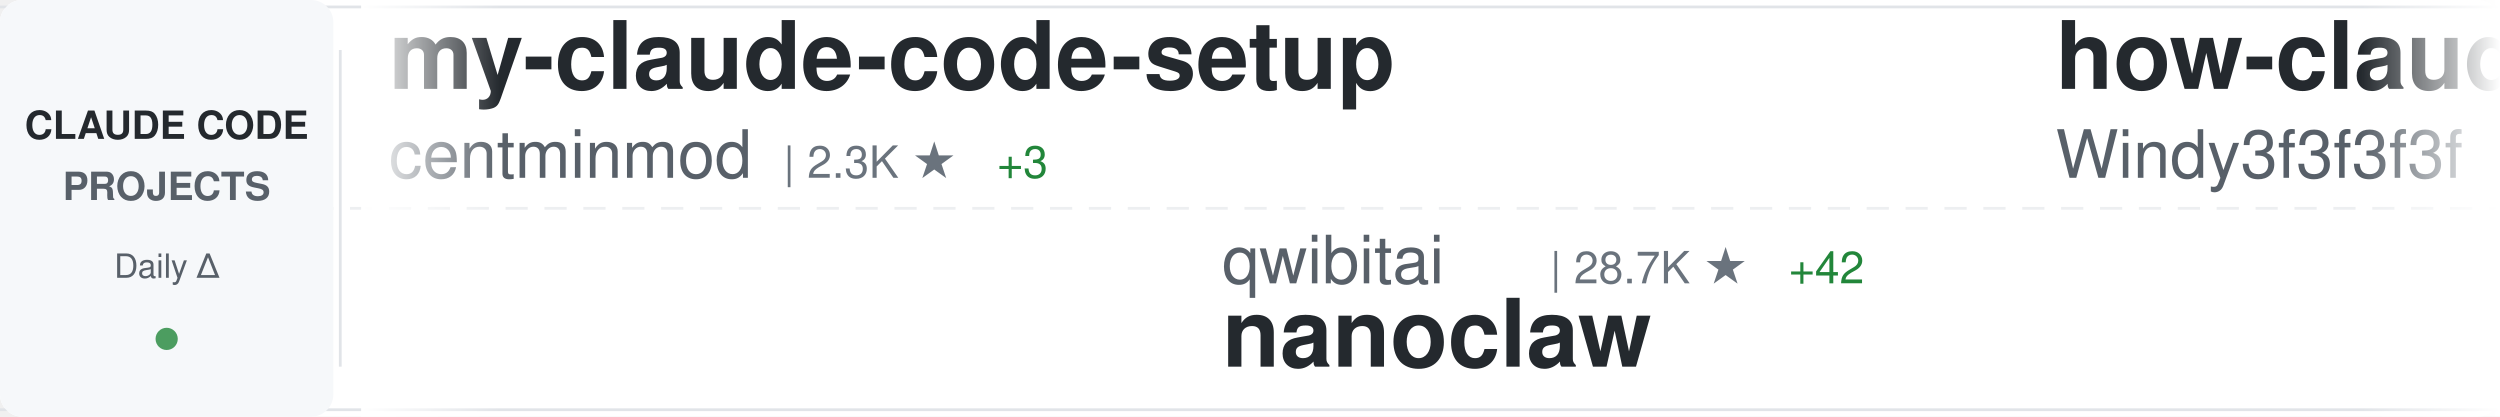
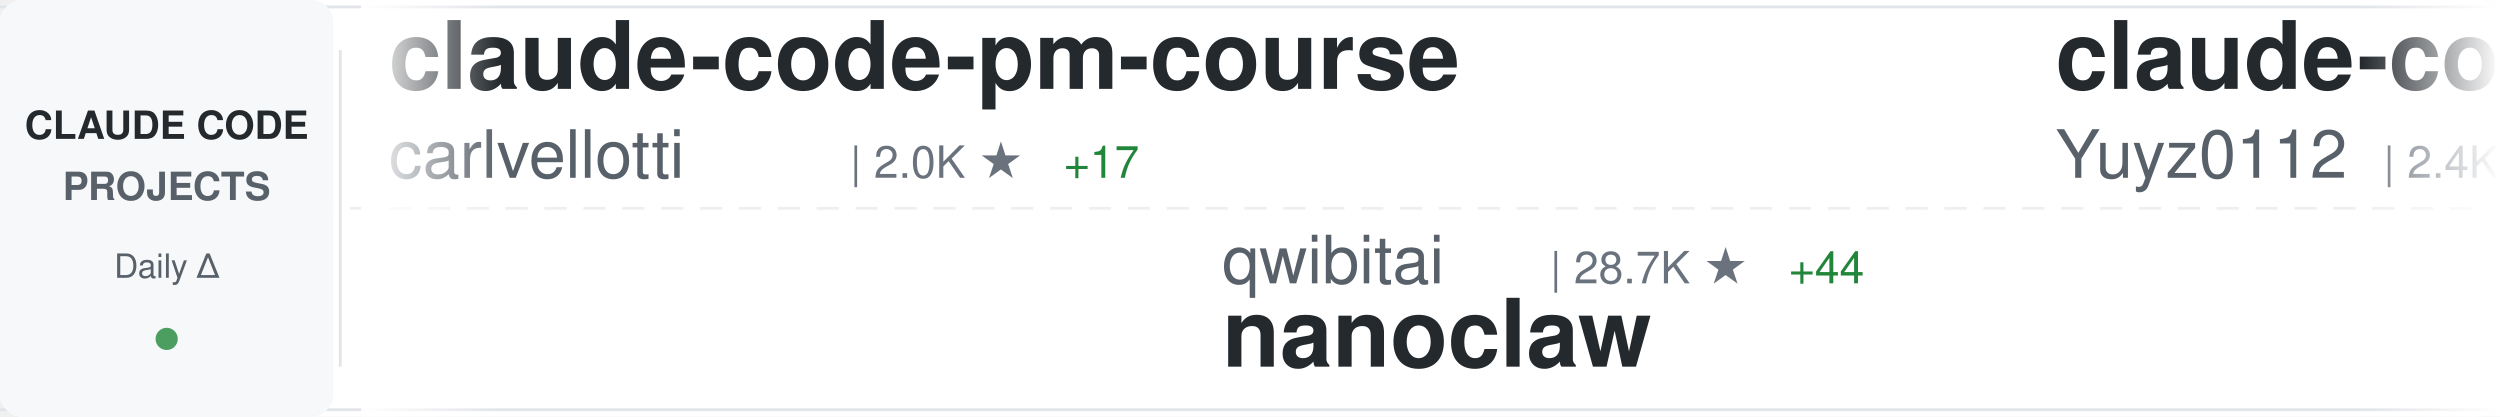
<svg xmlns="http://www.w3.org/2000/svg" width="900" height="150">
  <defs>
    <linearGradient id="awesomeLeftFade" x1="0%" y1="0%" x2="100%" y2="0%">
      <stop offset="0%" style="stop-color:#ffffff;stop-opacity:1" />
      <stop offset="100%" style="stop-color:#ffffff;stop-opacity:0" />
    </linearGradient>
    <linearGradient id="awesomeRightFade" x1="0%" y1="0%" x2="100%" y2="0%">
      <stop offset="0%" style="stop-color:#ffffff;stop-opacity:0" />
      <stop offset="100%" style="stop-color:#ffffff;stop-opacity:1" />
    </linearGradient>
  </defs>
  <rect width="900" height="150" fill="#ffffff" rx="8" />
  <rect x="0" y="2" width="900" height="1" fill="#e1e4e8" />
  <rect x="0" y="147" width="900" height="1" fill="#e1e4e8" />
  <line x1="0" y1="75" x2="900" y2="75" stroke="#e1e4e8" stroke-width="1" stroke-dasharray="8 6" opacity="0.6" />
  <rect x="0" y="0" width="120" height="150" fill="#f6f8fa" rx="8" />
  <text x="60" y="50" font-family="-apple-system, BlinkMacSystemFont, 'Segoe UI', Helvetica, Arial, sans-serif" font-size="14" font-weight="600" fill="#24292e" text-anchor="middle">CLAUDE CODE</text>
  <text x="60" y="72" font-family="-apple-system, BlinkMacSystemFont, 'Segoe UI', Helvetica, Arial, sans-serif" font-size="14" font-weight="600" fill="#586069" text-anchor="middle">PROJECTS</text>
  <text x="60" y="100" font-family="-apple-system, BlinkMacSystemFont, 'Segoe UI', Helvetica, Arial, sans-serif" font-size="12" font-weight="500" fill="#586069" text-anchor="middle">Daily Δ</text>
  <circle cx="60" cy="122" r="4" fill="#22863a" opacity="0.8" />
  <rect x="122" y="18" width="1" height="114" fill="#e1e4e8" />
  <clipPath id="awesomeTickerClip">
    <rect x="130" y="0" width="770" height="150" />
  </clipPath>
  <g clip-path="url(#awesomeTickerClip)">
    <g id="awesomeTickerItems">
      <animateTransform attributeName="transform" attributeType="XML" type="translate" from="0 0" to="-3000 0" dur="54s" repeatCount="indefinite" />
      <g transform="translate(0, 0)">
-         <text x="140" y="32" font-family="-apple-system, BlinkMacSystemFont, 'Segoe UI', Helvetica, Arial, sans-serif" font-size="34" font-weight="600" fill="#24292e">my-claude-code-setup</text>
-         <text x="140" y="64" font-family="-apple-system, BlinkMacSystemFont, 'Segoe UI', Helvetica, Arial, sans-serif" font-size="24" font-weight="400" fill="#586069">centminmod</text>
-         <text x="282" y="64" font-family="-apple-system, BlinkMacSystemFont, 'Segoe UI', Helvetica, Arial, sans-serif" font-size="16" font-weight="500" fill="#6a737d">| 2.3K ★</text>
-         <text x="359" y="64" font-family="-apple-system, BlinkMacSystemFont, 'Segoe UI', Helvetica, Arial, sans-serif" font-size="16" font-weight="500" fill="#22863a"> +3</text>
+         <text x="140" y="32" font-family="-apple-system, BlinkMacSystemFont, 'Segoe UI', Helvetica, Arial, sans-serif" font-size="34" font-weight="600" fill="#24292e">claude-code-pm-course</text>
+         <text x="140" y="64" font-family="-apple-system, BlinkMacSystemFont, 'Segoe UI', Helvetica, Arial, sans-serif" font-size="24" font-weight="400" fill="#586069">carlvellotti</text>
+         <text x="306" y="64" font-family="-apple-system, BlinkMacSystemFont, 'Segoe UI', Helvetica, Arial, sans-serif" font-size="16" font-weight="500" fill="#6a737d">| 2.0K ★</text>
+         <text x="383" y="64" font-family="-apple-system, BlinkMacSystemFont, 'Segoe UI', Helvetica, Arial, sans-serif" font-size="16" font-weight="500" fill="#22863a"> +17</text>
      </g>
      <g transform="translate(300, 0)">
        <text x="140" y="102" font-family="-apple-system, BlinkMacSystemFont, 'Segoe UI', Helvetica, Arial, sans-serif" font-size="24" font-weight="400" fill="#586069">qwibitai</text>
        <text x="258" y="102" font-family="-apple-system, BlinkMacSystemFont, 'Segoe UI', Helvetica, Arial, sans-serif" font-size="16" font-weight="500" fill="#6a737d">| 28.7K ★</text>
-         <text x="344" y="102" font-family="-apple-system, BlinkMacSystemFont, 'Segoe UI', Helvetica, Arial, sans-serif" font-size="16" font-weight="500" fill="#22863a"> +42</text>
+         <text x="344" y="102" font-family="-apple-system, BlinkMacSystemFont, 'Segoe UI', Helvetica, Arial, sans-serif" font-size="16" font-weight="500" fill="#22863a"> +44</text>
        <text x="140" y="132" font-family="-apple-system, BlinkMacSystemFont, 'Segoe UI', Helvetica, Arial, sans-serif" font-size="34" font-weight="600" fill="#24292e">nanoclaw</text>
      </g>
      <g transform="translate(600, 0)">
-         <text x="140" y="32" font-family="-apple-system, BlinkMacSystemFont, 'Segoe UI', Helvetica, Arial, sans-serif" font-size="34" font-weight="600" fill="#24292e">how-claude-code-works</text>
-         <text x="140" y="64" font-family="-apple-system, BlinkMacSystemFont, 'Segoe UI', Helvetica, Arial, sans-serif" font-size="24" font-weight="400" fill="#586069">Windy3f3f3f3f</text>
-         <text x="318" y="64" font-family="-apple-system, BlinkMacSystemFont, 'Segoe UI', Helvetica, Arial, sans-serif" font-size="16" font-weight="500" fill="#6a737d">| 2.2K ★</text>
-         <text x="395" y="64" font-family="-apple-system, BlinkMacSystemFont, 'Segoe UI', Helvetica, Arial, sans-serif" font-size="16" font-weight="500" fill="#22863a"> +61</text>
+         <text x="140" y="32" font-family="-apple-system, BlinkMacSystemFont, 'Segoe UI', Helvetica, Arial, sans-serif" font-size="34" font-weight="600" fill="#24292e">claude-code-reverse</text>
+         <text x="140" y="64" font-family="-apple-system, BlinkMacSystemFont, 'Segoe UI', Helvetica, Arial, sans-serif" font-size="24" font-weight="400" fill="#586069">Yuyz0112</text>
+         <text x="258" y="64" font-family="-apple-system, BlinkMacSystemFont, 'Segoe UI', Helvetica, Arial, sans-serif" font-size="16" font-weight="500" fill="#6a737d">| 2.4K ★</text>
+         <text x="335" y="64" font-family="-apple-system, BlinkMacSystemFont, 'Segoe UI', Helvetica, Arial, sans-serif" font-size="16" font-weight="500" fill="#22863a"> +1</text>
      </g>
      <g transform="translate(900, 0)">
-         <text x="140" y="102" font-family="-apple-system, BlinkMacSystemFont, 'Segoe UI', Helvetica, Arial, sans-serif" font-size="24" font-weight="400" fill="#586069">alejandrobalderas</text>
-         <text x="366" y="102" font-family="-apple-system, BlinkMacSystemFont, 'Segoe UI', Helvetica, Arial, sans-serif" font-size="16" font-weight="500" fill="#6a737d">| 1.9K ★</text>
-         <text x="443" y="102" font-family="-apple-system, BlinkMacSystemFont, 'Segoe UI', Helvetica, Arial, sans-serif" font-size="16" font-weight="500" fill="#22863a"> +6</text>
-         <text x="140" y="132" font-family="-apple-system, BlinkMacSystemFont, 'Segoe UI', Helvetica, Arial, sans-serif" font-size="34" font-weight="600" fill="#24292e">claude-code-from-source</text>
+         <text x="140" y="102" font-family="-apple-system, BlinkMacSystemFont, 'Segoe UI', Helvetica, Arial, sans-serif" font-size="24" font-weight="400" fill="#586069">OneRedOak</text>
+         <text x="270" y="102" font-family="-apple-system, BlinkMacSystemFont, 'Segoe UI', Helvetica, Arial, sans-serif" font-size="16" font-weight="500" fill="#6a737d">| 3.8K ★</text>
+         <text x="347" y="102" font-family="-apple-system, BlinkMacSystemFont, 'Segoe UI', Helvetica, Arial, sans-serif" font-size="16" font-weight="500" fill="#22863a"> +4</text>
+         <text x="140" y="132" font-family="-apple-system, BlinkMacSystemFont, 'Segoe UI', Helvetica, Arial, sans-serif" font-size="34" font-weight="600" fill="#24292e">claude-code-workflows</text>
      </g>
      <g transform="translate(1200, 0)">
-         <text x="140" y="32" font-family="-apple-system, BlinkMacSystemFont, 'Segoe UI', Helvetica, Arial, sans-serif" font-size="34" font-weight="600" fill="#24292e">claude-code</text>
-         <text x="140" y="64" font-family="-apple-system, BlinkMacSystemFont, 'Segoe UI', Helvetica, Arial, sans-serif" font-size="24" font-weight="400" fill="#586069">tanbiralam</text>
-         <text x="282" y="64" font-family="-apple-system, BlinkMacSystemFont, 'Segoe UI', Helvetica, Arial, sans-serif" font-size="16" font-weight="500" fill="#6a737d">| 1.6K ★</text>
-         <text x="359" y="64" font-family="-apple-system, BlinkMacSystemFont, 'Segoe UI', Helvetica, Arial, sans-serif" font-size="16" font-weight="500" fill="#22863a"> +8</text>
+         <text x="140" y="32" font-family="-apple-system, BlinkMacSystemFont, 'Segoe UI', Helvetica, Arial, sans-serif" font-size="34" font-weight="600" fill="#24292e">claude-code-analysis</text>
+         <text x="140" y="64" font-family="-apple-system, BlinkMacSystemFont, 'Segoe UI', Helvetica, Arial, sans-serif" font-size="24" font-weight="400" fill="#586069">liuup</text>
+         <text x="222" y="64" font-family="-apple-system, BlinkMacSystemFont, 'Segoe UI', Helvetica, Arial, sans-serif" font-size="16" font-weight="500" fill="#6a737d">| 2.3K ★</text>
+         <text x="299" y="64" font-family="-apple-system, BlinkMacSystemFont, 'Segoe UI', Helvetica, Arial, sans-serif" font-size="16" font-weight="500" fill="#22863a"> +33</text>
      </g>
      <g transform="translate(1500, 0)">
-         <text x="140" y="102" font-family="-apple-system, BlinkMacSystemFont, 'Segoe UI', Helvetica, Arial, sans-serif" font-size="24" font-weight="400" fill="#586069">claude-code-best</text>
-         <text x="354" y="102" font-family="-apple-system, BlinkMacSystemFont, 'Segoe UI', Helvetica, Arial, sans-serif" font-size="16" font-weight="500" fill="#6a737d">| 17.8K ★</text>
-         <text x="440" y="102" font-family="-apple-system, BlinkMacSystemFont, 'Segoe UI', Helvetica, Arial, sans-serif" font-size="16" font-weight="500" fill="#22863a"> +90</text>
-         <text x="140" y="132" font-family="-apple-system, BlinkMacSystemFont, 'Segoe UI', Helvetica, Arial, sans-serif" font-size="34" font-weight="600" fill="#24292e">claude-code</text>
+         <text x="140" y="102" font-family="-apple-system, BlinkMacSystemFont, 'Segoe UI', Helvetica, Arial, sans-serif" font-size="24" font-weight="400" fill="#586069">anthropics</text>
+         <text x="282" y="102" font-family="-apple-system, BlinkMacSystemFont, 'Segoe UI', Helvetica, Arial, sans-serif" font-size="16" font-weight="500" fill="#6a737d">| 814 ★</text>
+         <text x="350" y="102" font-family="-apple-system, BlinkMacSystemFont, 'Segoe UI', Helvetica, Arial, sans-serif" font-size="16" font-weight="500" fill="#22863a"> +4</text>
+         <text x="140" y="132" font-family="-apple-system, BlinkMacSystemFont, 'Segoe UI', Helvetica, Arial, sans-serif" font-size="34" font-weight="600" fill="#24292e">claude-code-base-action</text>
      </g>
      <g transform="translate(1800, 0)">
-         <text x="140" y="32" font-family="-apple-system, BlinkMacSystemFont, 'Segoe UI', Helvetica, Arial, sans-serif" font-size="34" font-weight="600" fill="#24292e">CLIProxyAPI</text>
-         <text x="140" y="64" font-family="-apple-system, BlinkMacSystemFont, 'Segoe UI', Helvetica, Arial, sans-serif" font-size="24" font-weight="400" fill="#586069">router-for-me</text>
-         <text x="318" y="64" font-family="-apple-system, BlinkMacSystemFont, 'Segoe UI', Helvetica, Arial, sans-serif" font-size="16" font-weight="500" fill="#6a737d">| 31.2K ★</text>
-         <text x="404" y="64" font-family="-apple-system, BlinkMacSystemFont, 'Segoe UI', Helvetica, Arial, sans-serif" font-size="16" font-weight="500" fill="#22863a"> +252</text>
+         <text x="140" y="32" font-family="-apple-system, BlinkMacSystemFont, 'Segoe UI', Helvetica, Arial, sans-serif" font-size="34" font-weight="600" fill="#24292e">Auto-claude-code-researc...</text>
+         <text x="140" y="64" font-family="-apple-system, BlinkMacSystemFont, 'Segoe UI', Helvetica, Arial, sans-serif" font-size="24" font-weight="400" fill="#586069">wanshuiyin</text>
+         <text x="282" y="64" font-family="-apple-system, BlinkMacSystemFont, 'Segoe UI', Helvetica, Arial, sans-serif" font-size="16" font-weight="500" fill="#6a737d">| 8.4K ★</text>
+         <text x="359" y="64" font-family="-apple-system, BlinkMacSystemFont, 'Segoe UI', Helvetica, Arial, sans-serif" font-size="16" font-weight="500" fill="#22863a"> +198</text>
      </g>
      <g transform="translate(2100, 0)">
-         <text x="140" y="102" font-family="-apple-system, BlinkMacSystemFont, 'Segoe UI', Helvetica, Arial, sans-serif" font-size="24" font-weight="400" fill="#586069">liuup</text>
-         <text x="222" y="102" font-family="-apple-system, BlinkMacSystemFont, 'Segoe UI', Helvetica, Arial, sans-serif" font-size="16" font-weight="500" fill="#6a737d">| 2.3K ★</text>
-         <text x="299" y="102" font-family="-apple-system, BlinkMacSystemFont, 'Segoe UI', Helvetica, Arial, sans-serif" font-size="16" font-weight="500" fill="#22863a"> +37</text>
-         <text x="140" y="132" font-family="-apple-system, BlinkMacSystemFont, 'Segoe UI', Helvetica, Arial, sans-serif" font-size="34" font-weight="600" fill="#24292e">claude-code-analysis</text>
+         <text x="140" y="102" font-family="-apple-system, BlinkMacSystemFont, 'Segoe UI', Helvetica, Arial, sans-serif" font-size="24" font-weight="400" fill="#586069">router-for-me</text>
+         <text x="318" y="102" font-family="-apple-system, BlinkMacSystemFont, 'Segoe UI', Helvetica, Arial, sans-serif" font-size="16" font-weight="500" fill="#6a737d">| 31.3K ★</text>
+         <text x="404" y="102" font-family="-apple-system, BlinkMacSystemFont, 'Segoe UI', Helvetica, Arial, sans-serif" font-size="16" font-weight="500" fill="#22863a"> +261</text>
+         <text x="140" y="132" font-family="-apple-system, BlinkMacSystemFont, 'Segoe UI', Helvetica, Arial, sans-serif" font-size="34" font-weight="600" fill="#24292e">CLIProxyAPI</text>
      </g>
      <g transform="translate(2400, 0)">
-         <text x="140" y="32" font-family="-apple-system, BlinkMacSystemFont, 'Segoe UI', Helvetica, Arial, sans-serif" font-size="34" font-weight="600" fill="#24292e">claude-code-guide</text>
-         <text x="140" y="64" font-family="-apple-system, BlinkMacSystemFont, 'Segoe UI', Helvetica, Arial, sans-serif" font-size="24" font-weight="400" fill="#586069">Cranot</text>
-         <text x="234" y="64" font-family="-apple-system, BlinkMacSystemFont, 'Segoe UI', Helvetica, Arial, sans-serif" font-size="16" font-weight="500" fill="#6a737d">| 2.7K ★</text>
-         <text x="311" y="64" font-family="-apple-system, BlinkMacSystemFont, 'Segoe UI', Helvetica, Arial, sans-serif" font-size="16" font-weight="500" fill="#22863a"> +31</text>
+         <text x="140" y="32" font-family="-apple-system, BlinkMacSystemFont, 'Segoe UI', Helvetica, Arial, sans-serif" font-size="34" font-weight="600" fill="#24292e">Claude-Code-Usage-Monito...</text>
+         <text x="140" y="64" font-family="-apple-system, BlinkMacSystemFont, 'Segoe UI', Helvetica, Arial, sans-serif" font-size="24" font-weight="400" fill="#586069">Maciek-roboblog</text>
+         <text x="342" y="64" font-family="-apple-system, BlinkMacSystemFont, 'Segoe UI', Helvetica, Arial, sans-serif" font-size="16" font-weight="500" fill="#6a737d">| 7.9K ★</text>
+         <text x="419" y="64" font-family="-apple-system, BlinkMacSystemFont, 'Segoe UI', Helvetica, Arial, sans-serif" font-size="16" font-weight="500" fill="#22863a"> +13</text>
      </g>
      <g transform="translate(2700, 0)">
-         <text x="140" y="102" font-family="-apple-system, BlinkMacSystemFont, 'Segoe UI', Helvetica, Arial, sans-serif" font-size="24" font-weight="400" fill="#586069">frankbria</text>
-         <text x="270" y="102" font-family="-apple-system, BlinkMacSystemFont, 'Segoe UI', Helvetica, Arial, sans-serif" font-size="16" font-weight="500" fill="#6a737d">| 9.0K ★</text>
-         <text x="347" y="102" font-family="-apple-system, BlinkMacSystemFont, 'Segoe UI', Helvetica, Arial, sans-serif" font-size="16" font-weight="500" fill="#22863a"> +15</text>
-         <text x="140" y="132" font-family="-apple-system, BlinkMacSystemFont, 'Segoe UI', Helvetica, Arial, sans-serif" font-size="34" font-weight="600" fill="#24292e">ralph-claude-code</text>
+         <text x="140" y="102" font-family="-apple-system, BlinkMacSystemFont, 'Segoe UI', Helvetica, Arial, sans-serif" font-size="24" font-weight="400" fill="#586069">lorryjovens-hub</text>
+         <text x="342" y="102" font-family="-apple-system, BlinkMacSystemFont, 'Segoe UI', Helvetica, Arial, sans-serif" font-size="16" font-weight="500" fill="#6a737d">| 1.5K ★</text>
+         <text x="419" y="102" font-family="-apple-system, BlinkMacSystemFont, 'Segoe UI', Helvetica, Arial, sans-serif" font-size="16" font-weight="500" fill="#22863a"> +7</text>
+         <text x="140" y="132" font-family="-apple-system, BlinkMacSystemFont, 'Segoe UI', Helvetica, Arial, sans-serif" font-size="34" font-weight="600" fill="#24292e">claude-code-rust</text>
      </g>
      <g transform="translate(3000, 0)">
-         <text x="140" y="32" font-family="-apple-system, BlinkMacSystemFont, 'Segoe UI', Helvetica, Arial, sans-serif" font-size="34" font-weight="600" fill="#24292e">my-claude-code-setup</text>
-         <text x="140" y="64" font-family="-apple-system, BlinkMacSystemFont, 'Segoe UI', Helvetica, Arial, sans-serif" font-size="24" font-weight="400" fill="#586069">centminmod</text>
-         <text x="282" y="64" font-family="-apple-system, BlinkMacSystemFont, 'Segoe UI', Helvetica, Arial, sans-serif" font-size="16" font-weight="500" fill="#6a737d">| 2.3K ★</text>
-         <text x="359" y="64" font-family="-apple-system, BlinkMacSystemFont, 'Segoe UI', Helvetica, Arial, sans-serif" font-size="16" font-weight="500" fill="#22863a"> +3</text>
+         <text x="140" y="32" font-family="-apple-system, BlinkMacSystemFont, 'Segoe UI', Helvetica, Arial, sans-serif" font-size="34" font-weight="600" fill="#24292e">claude-code-pm-course</text>
+         <text x="140" y="64" font-family="-apple-system, BlinkMacSystemFont, 'Segoe UI', Helvetica, Arial, sans-serif" font-size="24" font-weight="400" fill="#586069">carlvellotti</text>
+         <text x="306" y="64" font-family="-apple-system, BlinkMacSystemFont, 'Segoe UI', Helvetica, Arial, sans-serif" font-size="16" font-weight="500" fill="#6a737d">| 2.0K ★</text>
+         <text x="383" y="64" font-family="-apple-system, BlinkMacSystemFont, 'Segoe UI', Helvetica, Arial, sans-serif" font-size="16" font-weight="500" fill="#22863a"> +17</text>
      </g>
      <g transform="translate(3300, 0)">
        <text x="140" y="102" font-family="-apple-system, BlinkMacSystemFont, 'Segoe UI', Helvetica, Arial, sans-serif" font-size="24" font-weight="400" fill="#586069">qwibitai</text>
        <text x="258" y="102" font-family="-apple-system, BlinkMacSystemFont, 'Segoe UI', Helvetica, Arial, sans-serif" font-size="16" font-weight="500" fill="#6a737d">| 28.7K ★</text>
-         <text x="344" y="102" font-family="-apple-system, BlinkMacSystemFont, 'Segoe UI', Helvetica, Arial, sans-serif" font-size="16" font-weight="500" fill="#22863a"> +42</text>
+         <text x="344" y="102" font-family="-apple-system, BlinkMacSystemFont, 'Segoe UI', Helvetica, Arial, sans-serif" font-size="16" font-weight="500" fill="#22863a"> +44</text>
        <text x="140" y="132" font-family="-apple-system, BlinkMacSystemFont, 'Segoe UI', Helvetica, Arial, sans-serif" font-size="34" font-weight="600" fill="#24292e">nanoclaw</text>
      </g>
      <g transform="translate(3600, 0)">
-         <text x="140" y="32" font-family="-apple-system, BlinkMacSystemFont, 'Segoe UI', Helvetica, Arial, sans-serif" font-size="34" font-weight="600" fill="#24292e">how-claude-code-works</text>
-         <text x="140" y="64" font-family="-apple-system, BlinkMacSystemFont, 'Segoe UI', Helvetica, Arial, sans-serif" font-size="24" font-weight="400" fill="#586069">Windy3f3f3f3f</text>
-         <text x="318" y="64" font-family="-apple-system, BlinkMacSystemFont, 'Segoe UI', Helvetica, Arial, sans-serif" font-size="16" font-weight="500" fill="#6a737d">| 2.2K ★</text>
-         <text x="395" y="64" font-family="-apple-system, BlinkMacSystemFont, 'Segoe UI', Helvetica, Arial, sans-serif" font-size="16" font-weight="500" fill="#22863a"> +61</text>
+         <text x="140" y="32" font-family="-apple-system, BlinkMacSystemFont, 'Segoe UI', Helvetica, Arial, sans-serif" font-size="34" font-weight="600" fill="#24292e">claude-code-reverse</text>
+         <text x="140" y="64" font-family="-apple-system, BlinkMacSystemFont, 'Segoe UI', Helvetica, Arial, sans-serif" font-size="24" font-weight="400" fill="#586069">Yuyz0112</text>
+         <text x="258" y="64" font-family="-apple-system, BlinkMacSystemFont, 'Segoe UI', Helvetica, Arial, sans-serif" font-size="16" font-weight="500" fill="#6a737d">| 2.4K ★</text>
+         <text x="335" y="64" font-family="-apple-system, BlinkMacSystemFont, 'Segoe UI', Helvetica, Arial, sans-serif" font-size="16" font-weight="500" fill="#22863a"> +1</text>
      </g>
      <g transform="translate(3900, 0)">
-         <text x="140" y="102" font-family="-apple-system, BlinkMacSystemFont, 'Segoe UI', Helvetica, Arial, sans-serif" font-size="24" font-weight="400" fill="#586069">alejandrobalderas</text>
-         <text x="366" y="102" font-family="-apple-system, BlinkMacSystemFont, 'Segoe UI', Helvetica, Arial, sans-serif" font-size="16" font-weight="500" fill="#6a737d">| 1.9K ★</text>
-         <text x="443" y="102" font-family="-apple-system, BlinkMacSystemFont, 'Segoe UI', Helvetica, Arial, sans-serif" font-size="16" font-weight="500" fill="#22863a"> +6</text>
-         <text x="140" y="132" font-family="-apple-system, BlinkMacSystemFont, 'Segoe UI', Helvetica, Arial, sans-serif" font-size="34" font-weight="600" fill="#24292e">claude-code-from-source</text>
+         <text x="140" y="102" font-family="-apple-system, BlinkMacSystemFont, 'Segoe UI', Helvetica, Arial, sans-serif" font-size="24" font-weight="400" fill="#586069">OneRedOak</text>
+         <text x="270" y="102" font-family="-apple-system, BlinkMacSystemFont, 'Segoe UI', Helvetica, Arial, sans-serif" font-size="16" font-weight="500" fill="#6a737d">| 3.8K ★</text>
+         <text x="347" y="102" font-family="-apple-system, BlinkMacSystemFont, 'Segoe UI', Helvetica, Arial, sans-serif" font-size="16" font-weight="500" fill="#22863a"> +4</text>
+         <text x="140" y="132" font-family="-apple-system, BlinkMacSystemFont, 'Segoe UI', Helvetica, Arial, sans-serif" font-size="34" font-weight="600" fill="#24292e">claude-code-workflows</text>
      </g>
    </g>
  </g>
  <rect x="130" y="0" width="50" height="150" fill="url(#awesomeLeftFade)" />
  <rect x="850" y="0" width="50" height="150" fill="url(#awesomeRightFade)" />
</svg>
